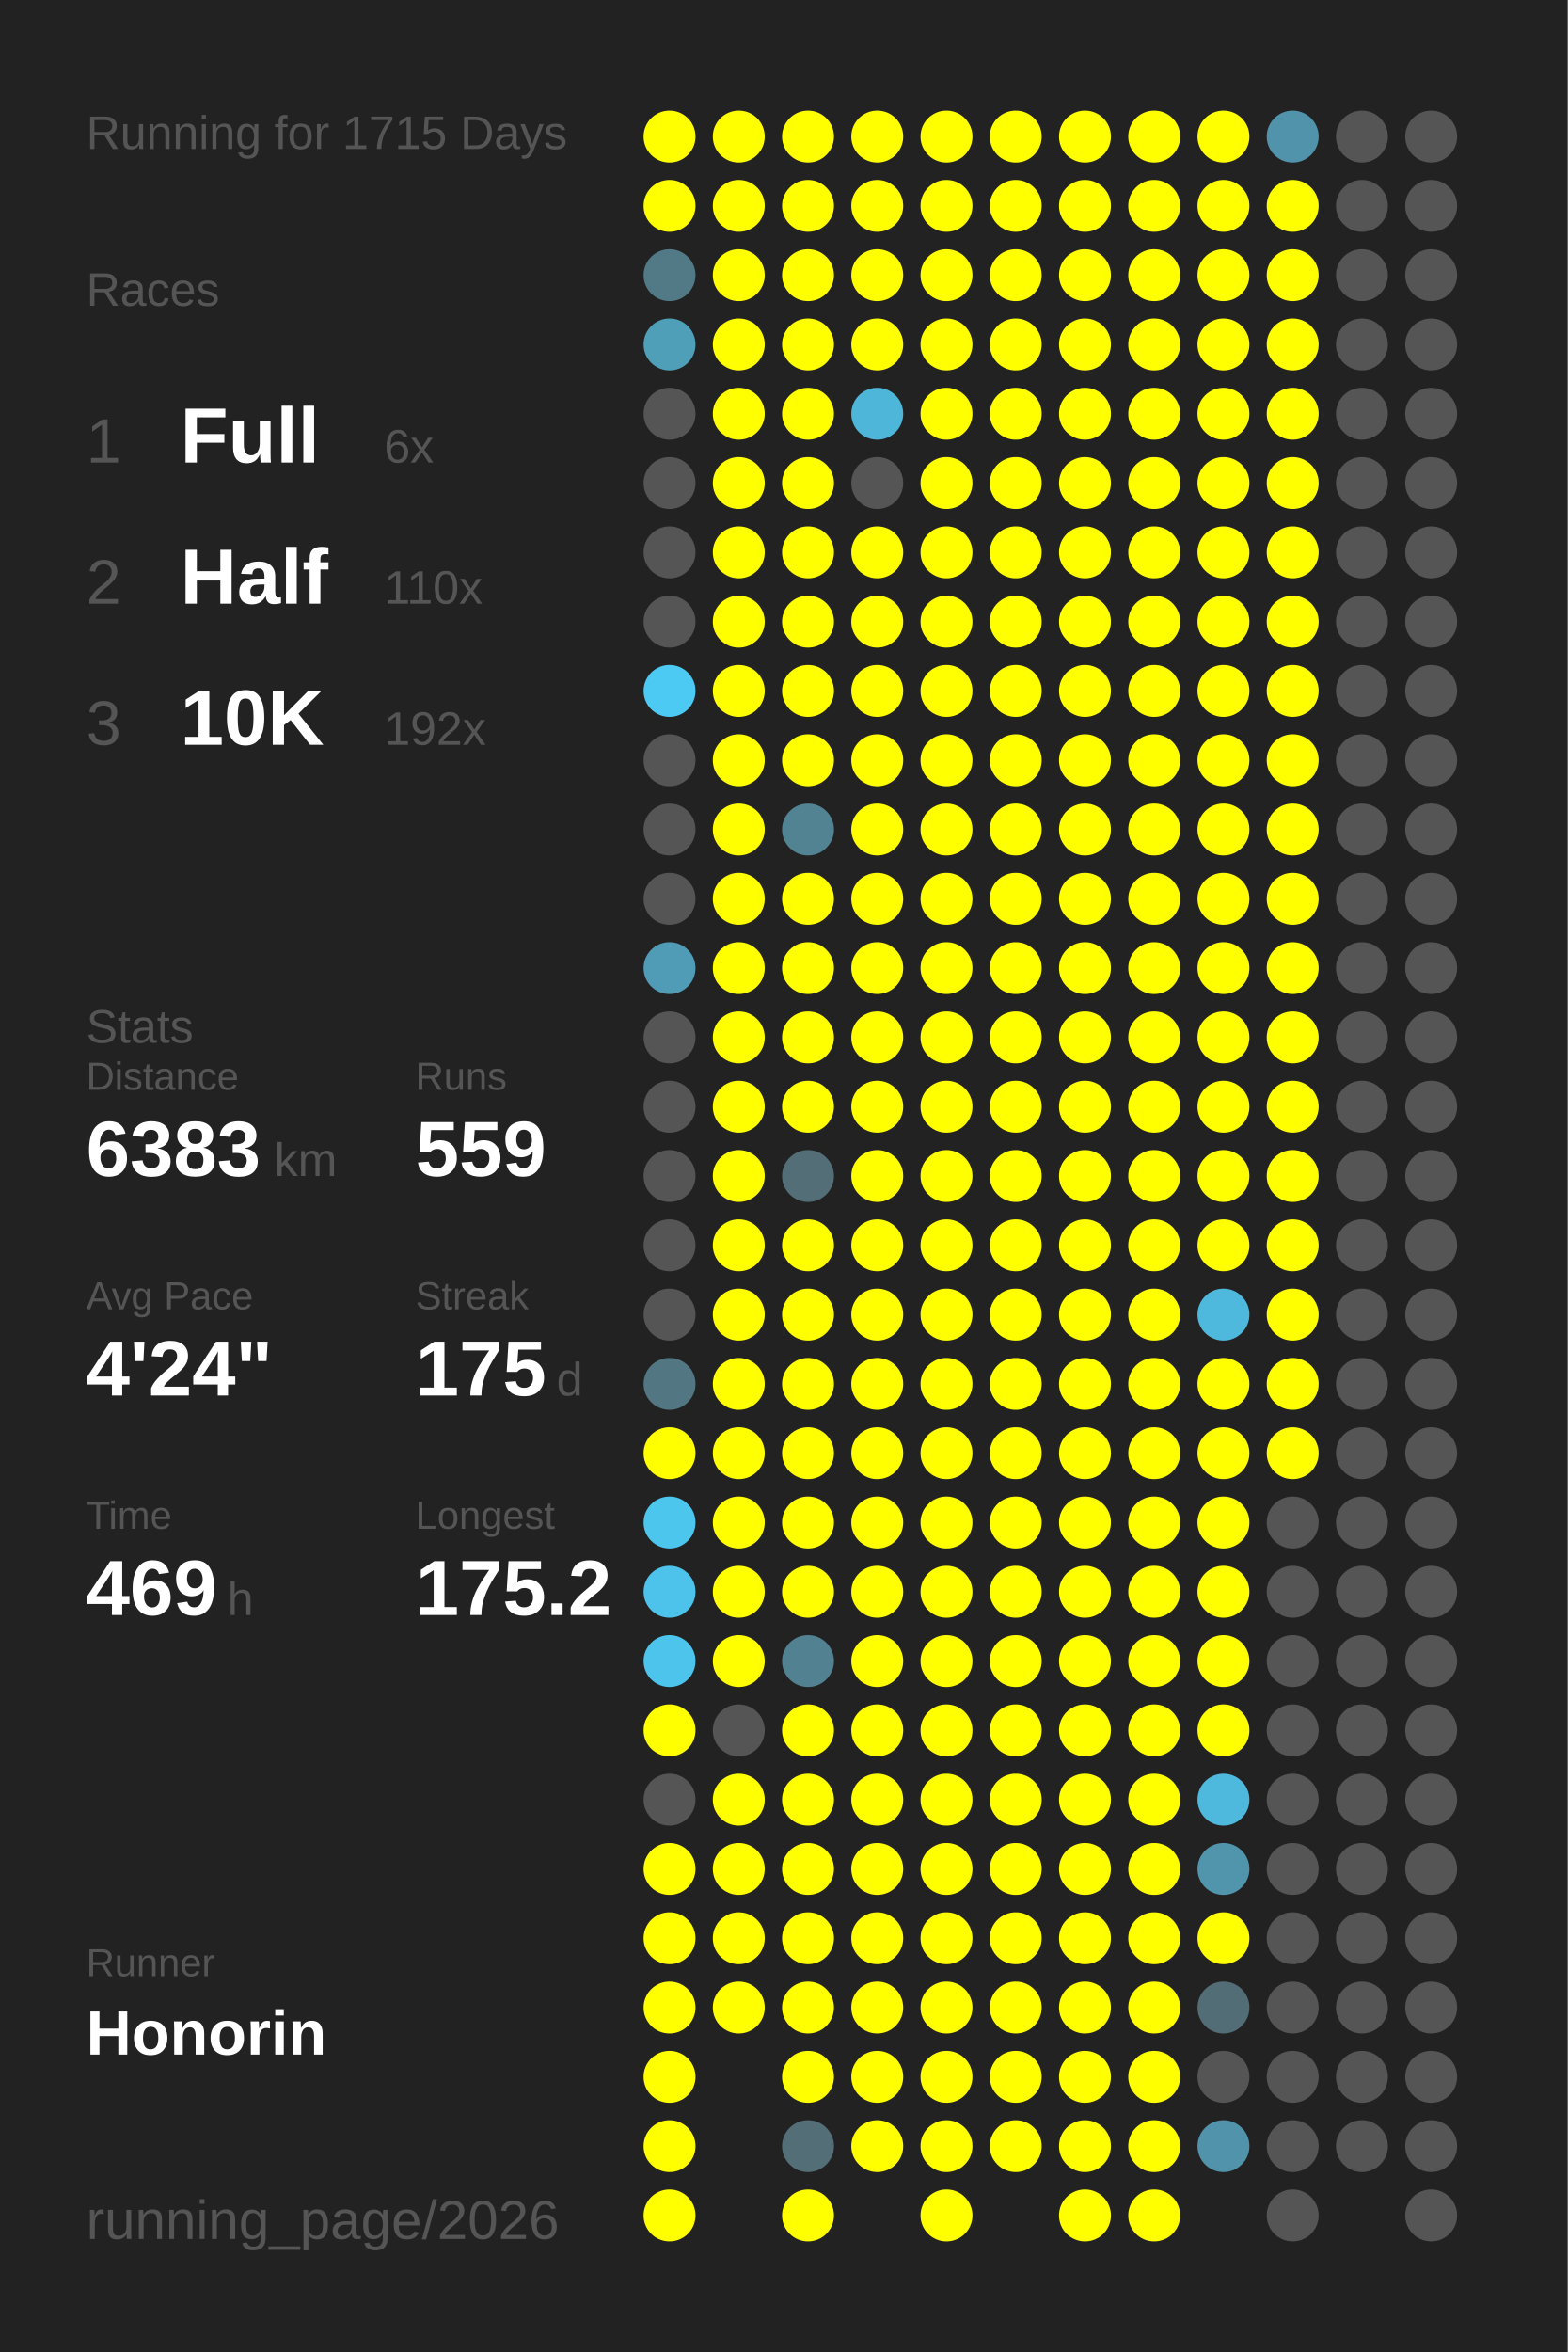
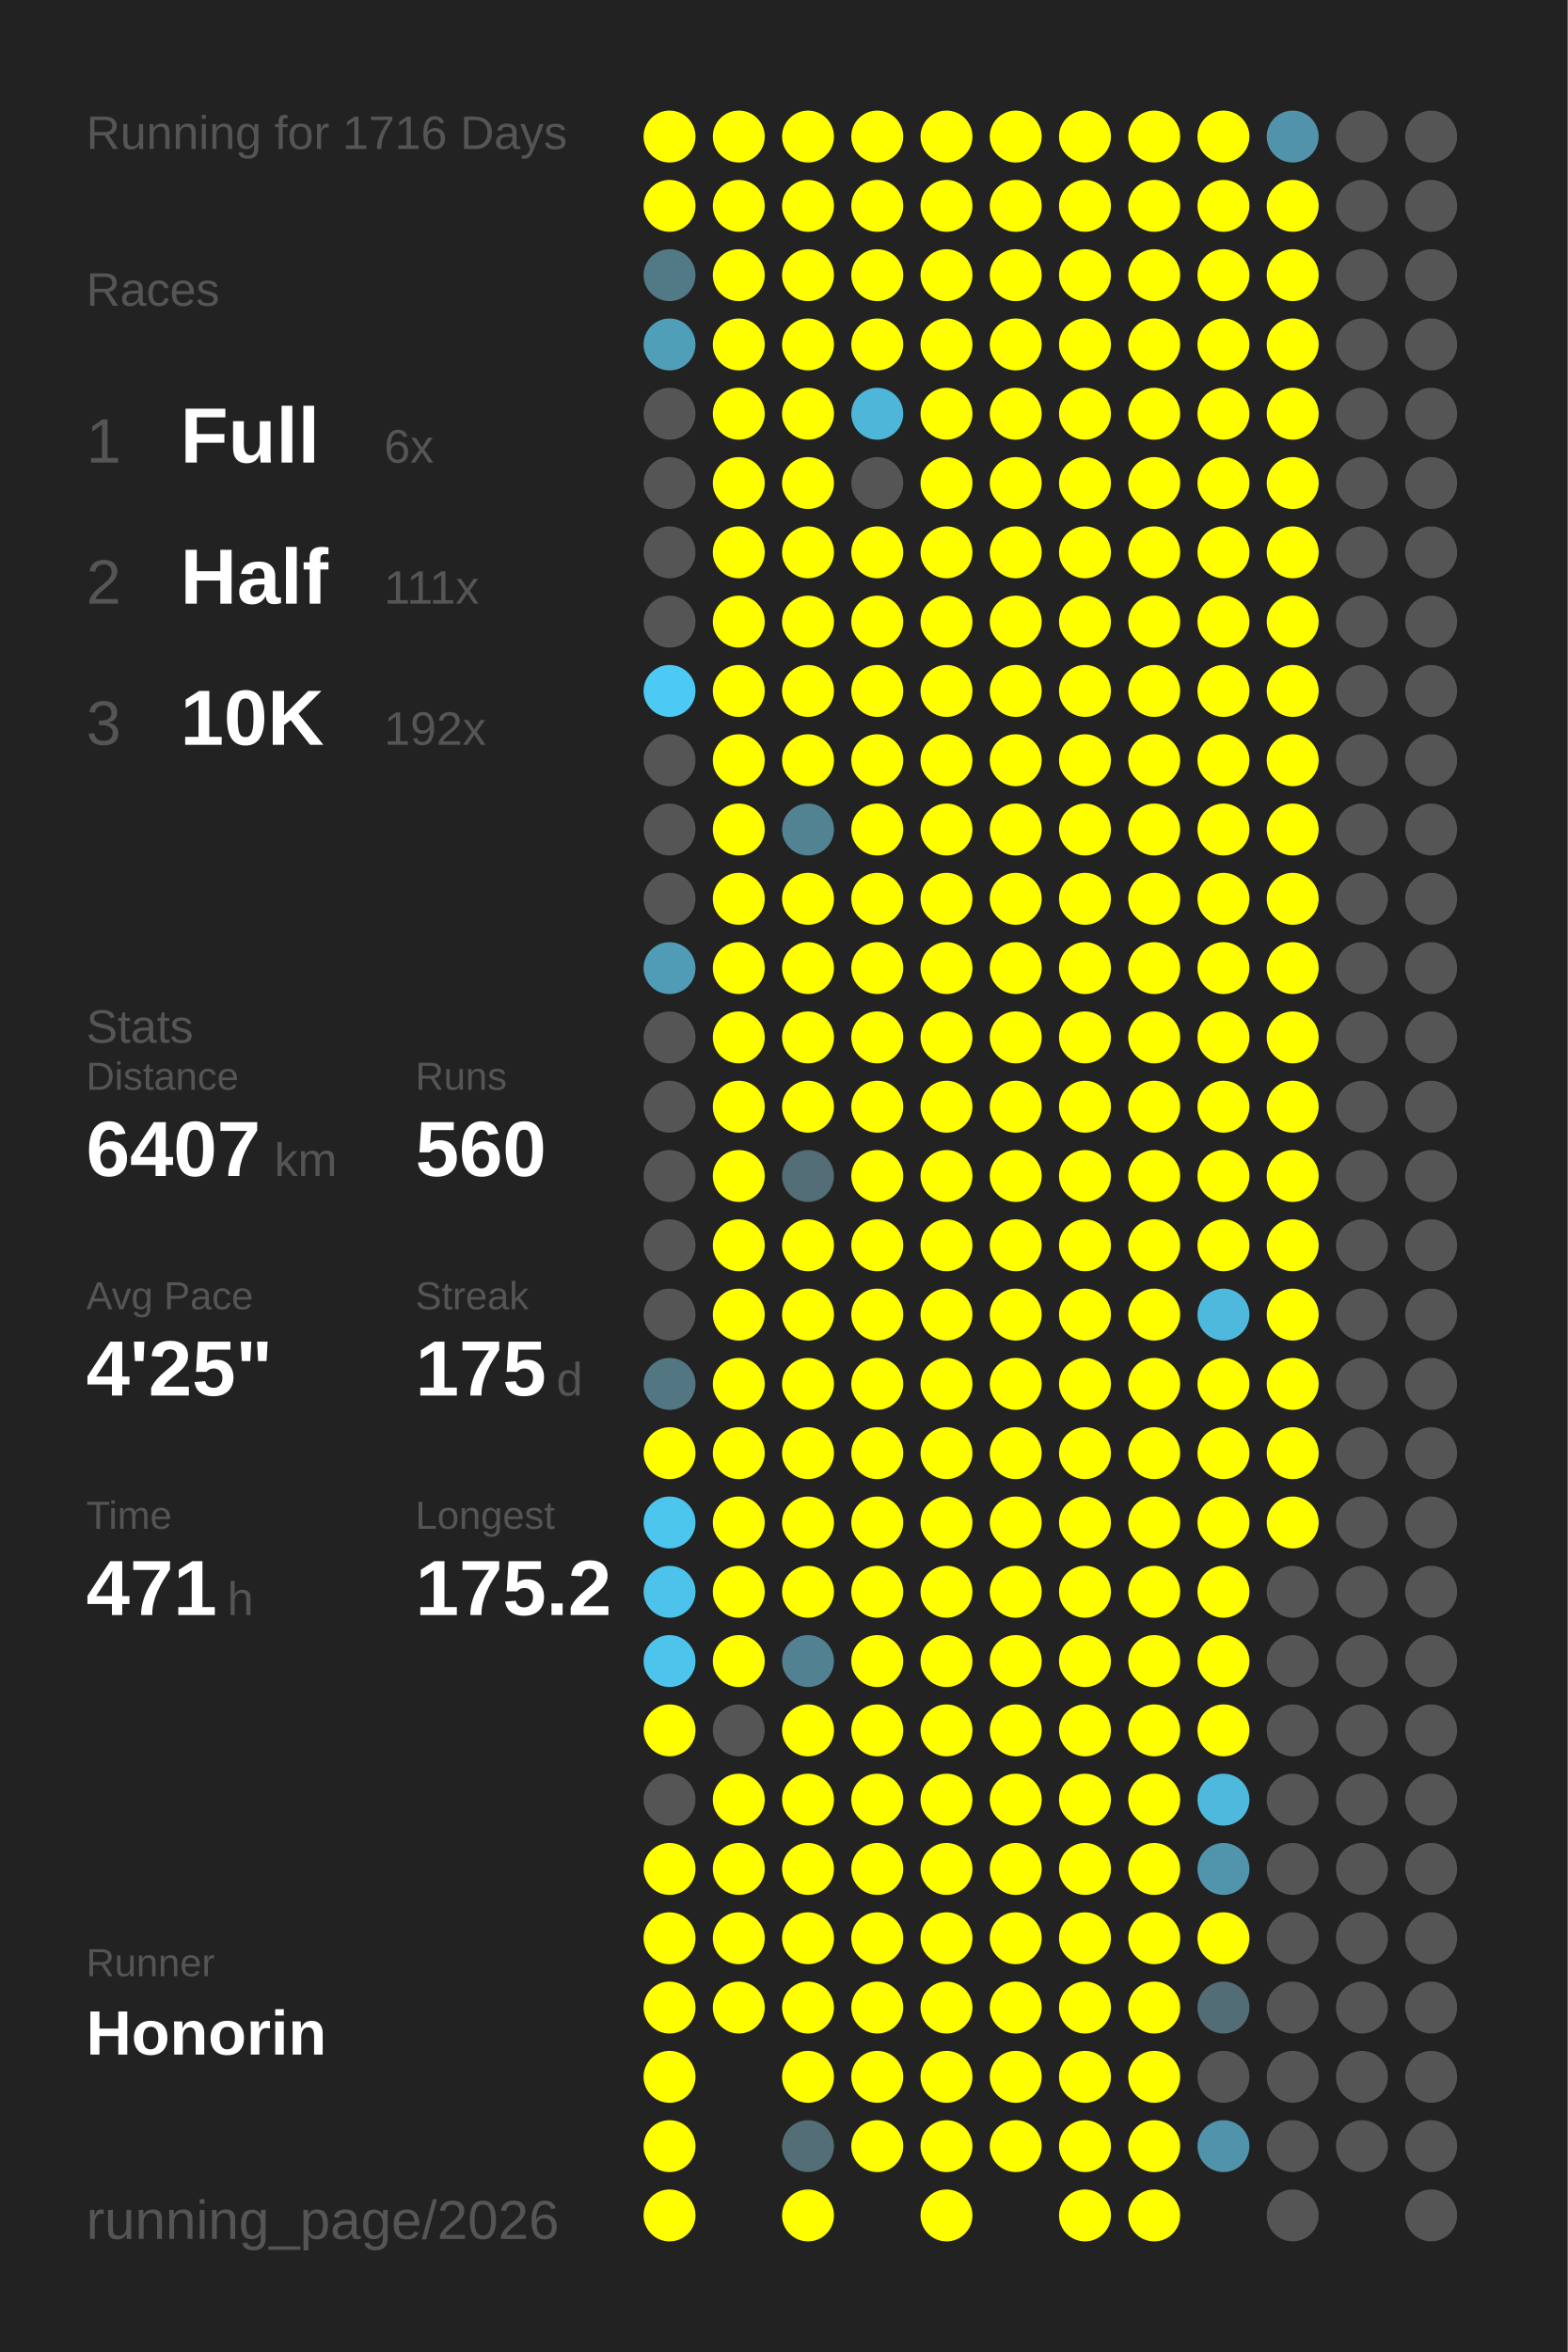
<svg xmlns="http://www.w3.org/2000/svg" baseProfile="full" height="300mm" version="1.1" viewBox="0,0,200,300" width="200mm">
  <defs />
  <rect fill="#222222" height="300" width="200" x="0" y="0" />
-   <text fill="#555555" style="font-size:6px; font-family:Arial;" x="11" y="19">Running for 1715 Days</text>
+   <text fill="#555555" style="font-size:6px; font-family:Arial;" x="11" y="19">Running for 1716 Days</text>
  <text fill="#555555" style="font-size:6px; font-family:Arial;" x="11" y="39">Races</text>
  <text fill="#555555" style="font-size:8px; font-family:Arial;" x="11" y="59">1</text>
  <text fill="#FFFFFF" style="font-size:10px; font-family:Arial; font-weight:bold;" x="23" y="59">Full</text>
  <text fill="#555555" style="font-size:6px; font-family:Arial;" x="49" y="59">6x</text>
  <text fill="#555555" style="font-size:8px; font-family:Arial;" x="11" y="77">2</text>
  <text fill="#FFFFFF" style="font-size:10px; font-family:Arial; font-weight:bold;" x="23" y="77">Half</text>
-   <text fill="#555555" style="font-size:6px; font-family:Arial;" x="49" y="77">110x</text>
+   <text fill="#555555" style="font-size:6px; font-family:Arial;" x="49" y="77">111x</text>
  <text fill="#555555" style="font-size:8px; font-family:Arial;" x="11" y="95">3</text>
  <text fill="#FFFFFF" style="font-size:10px; font-family:Arial; font-weight:bold;" x="23" y="95">10K</text>
  <text fill="#555555" style="font-size:6px; font-family:Arial;" x="49" y="95">192x</text>
  <text fill="#555555" style="font-size:6px; font-family:Arial;" x="11" y="133">Stats</text>
  <text fill="#555555" style="font-size:5px; font-family:Arial;" x="11" y="139">Distance</text>
-   <text fill="#FFFFFF" style="font-size:10px; font-family:Arial; font-weight:bold;" x="11" y="150">6383</text>
+   <text fill="#FFFFFF" style="font-size:10px; font-family:Arial; font-weight:bold;" x="11" y="150">6407</text>
  <text fill="#555555" style="font-size:6px; font-family:Arial;" x="35" y="150">km</text>
  <text fill="#555555" style="font-size:5px; font-family:Arial;" x="53" y="139">Runs</text>
-   <text fill="#FFFFFF" style="font-size:10px; font-family:Arial; font-weight:bold;" x="53" y="150">559</text>
+   <text fill="#FFFFFF" style="font-size:10px; font-family:Arial; font-weight:bold;" x="53" y="150">560</text>
  <text fill="#555555" style="font-size:5px; font-family:Arial;" x="11" y="167">Avg Pace</text>
-   <text fill="#FFFFFF" style="font-size:10px; font-family:Arial; font-weight:bold;" x="11" y="178">4'24"</text>
+   <text fill="#FFFFFF" style="font-size:10px; font-family:Arial; font-weight:bold;" x="11" y="178">4'25"</text>
  <text fill="#555555" style="font-size:5px; font-family:Arial;" x="53" y="167">Streak</text>
  <text fill="#FFFFFF" style="font-size:10px; font-family:Arial; font-weight:bold;" x="53" y="178">175</text>
  <text fill="#555555" style="font-size:6px; font-family:Arial;" x="71" y="178">d</text>
  <text fill="#555555" style="font-size:5px; font-family:Arial;" x="11" y="195">Time</text>
-   <text fill="#FFFFFF" style="font-size:10px; font-family:Arial; font-weight:bold;" x="11" y="206">469</text>
+   <text fill="#FFFFFF" style="font-size:10px; font-family:Arial; font-weight:bold;" x="11" y="206">471</text>
  <text fill="#555555" style="font-size:6px; font-family:Arial;" x="29" y="206">h</text>
  <text fill="#555555" style="font-size:5px; font-family:Arial;" x="53" y="195">Longest</text>
  <text fill="#FFFFFF" style="font-size:10px; font-family:Arial; font-weight:bold;" x="53" y="206">175.2</text>
  <text fill="#555555" style="font-size:5px; font-family:Arial;" x="11" y="252.065">Runner</text>
  <text fill="#FFFFFF" style="font-size:8px; font-family:Arial; font-weight:bold;" x="11" y="262.065">Honorin</text>
  <text fill="#555555" style="font-size:7px; font-family:Arial;" x="11" y="285.581">running_page/2026</text>
  <circle cx="85.417" cy="17.419" fill="#FFFF00" r="3.312" />
  <circle cx="85.417" cy="26.258" fill="#FFFF00" r="3.312" />
  <circle cx="85.417" cy="35.097" fill="#527986" r="3.312" />
  <circle cx="85.417" cy="43.935" fill="#509fb9" r="3.312" />
  <circle cx="85.417" cy="52.774" fill="#555555" r="3.312" />
  <circle cx="85.417" cy="61.613" fill="#555555" r="3.312" />
  <circle cx="85.417" cy="70.452" fill="#555555" r="3.312" />
  <circle cx="85.417" cy="79.29" fill="#555555" r="3.312" />
  <circle cx="85.417" cy="88.129" fill="#4dcaf4" r="3.312" />
  <circle cx="85.417" cy="96.968" fill="#555555" r="3.312" />
  <circle cx="85.417" cy="105.806" fill="#555555" r="3.312" />
  <circle cx="85.417" cy="114.645" fill="#555555" r="3.312" />
  <circle cx="85.417" cy="123.484" fill="#509cb6" r="3.312" />
  <circle cx="85.417" cy="132.323" fill="#555555" r="3.312" />
  <circle cx="85.417" cy="141.161" fill="#555555" r="3.312" />
  <circle cx="85.417" cy="150" fill="#555555" r="3.312" />
  <circle cx="85.417" cy="158.839" fill="#555555" r="3.312" />
  <circle cx="85.417" cy="167.677" fill="#555555" r="3.312" />
  <circle cx="85.417" cy="176.516" fill="#527783" r="3.312" />
  <circle cx="85.417" cy="185.355" fill="#FFFF00" r="3.312" />
  <circle cx="85.417" cy="194.194" fill="#4dc6ee" r="3.312" />
  <circle cx="85.417" cy="203.032" fill="#4dc3eb" r="3.312" />
  <circle cx="85.417" cy="211.871" fill="#4dc4ec" r="3.312" />
  <circle cx="85.417" cy="220.71" fill="#FFFF00" r="3.312" />
  <circle cx="85.417" cy="229.548" fill="#555555" r="3.312" />
  <circle cx="85.417" cy="238.387" fill="#FFFF00" r="3.312" />
  <circle cx="85.417" cy="247.226" fill="#FFFF00" r="3.312" />
  <circle cx="85.417" cy="256.065" fill="#FFFF00" r="3.312" />
  <circle cx="85.417" cy="264.903" fill="#FFFF00" r="3.312" />
  <circle cx="85.417" cy="273.742" fill="#FFFF00" r="3.312" />
  <circle cx="85.417" cy="282.581" fill="#FFFF00" r="3.312" />
  <circle cx="94.25" cy="17.419" fill="#FFFF00" r="3.312" />
  <circle cx="94.25" cy="26.258" fill="#FFFF00" r="3.312" />
  <circle cx="94.25" cy="35.097" fill="#FFFF00" r="3.312" />
  <circle cx="94.25" cy="43.935" fill="#FFFF00" r="3.312" />
  <circle cx="94.25" cy="52.774" fill="#FFFF00" r="3.312" />
  <circle cx="94.25" cy="61.613" fill="#FFFF00" r="3.312" />
  <circle cx="94.25" cy="70.452" fill="#FFFF00" r="3.312" />
  <circle cx="94.25" cy="79.29" fill="#FFFF00" r="3.312" />
  <circle cx="94.25" cy="88.129" fill="#FFFF00" r="3.312" />
  <circle cx="94.25" cy="96.968" fill="#FFFF00" r="3.312" />
  <circle cx="94.25" cy="105.806" fill="#FFFF00" r="3.312" />
  <circle cx="94.25" cy="114.645" fill="#FFFF00" r="3.312" />
  <circle cx="94.25" cy="123.484" fill="#FFFF00" r="3.312" />
  <circle cx="94.25" cy="132.323" fill="#FFFF00" r="3.312" />
  <circle cx="94.25" cy="141.161" fill="#FFFF00" r="3.312" />
  <circle cx="94.25" cy="150" fill="#FFFF00" r="3.312" />
  <circle cx="94.25" cy="158.839" fill="#FFFF00" r="3.312" />
  <circle cx="94.25" cy="167.677" fill="#FFFF00" r="3.312" />
  <circle cx="94.25" cy="176.516" fill="#FFFF00" r="3.312" />
  <circle cx="94.25" cy="185.355" fill="#FFFF00" r="3.312" />
  <circle cx="94.25" cy="194.194" fill="#FFFF00" r="3.312" />
  <circle cx="94.25" cy="203.032" fill="#FFFF00" r="3.312" />
  <circle cx="94.25" cy="211.871" fill="#FFFF00" r="3.312" />
  <circle cx="94.25" cy="220.71" fill="#555555" r="3.312" />
  <circle cx="94.25" cy="229.548" fill="#FFFF00" r="3.312" />
  <circle cx="94.25" cy="238.387" fill="#FFFF00" r="3.312" />
  <circle cx="94.25" cy="247.226" fill="#FFFF00" r="3.312" />
  <circle cx="94.25" cy="256.065" fill="#FFFF00" r="3.312" />
  <circle cx="103.083" cy="17.419" fill="#FFFF00" r="3.312" />
  <circle cx="103.083" cy="26.258" fill="#FFFF00" r="3.312" />
  <circle cx="103.083" cy="35.097" fill="#FFFF00" r="3.312" />
  <circle cx="103.083" cy="43.935" fill="#FFFF00" r="3.312" />
  <circle cx="103.083" cy="52.774" fill="#FFFF00" r="3.312" />
  <circle cx="103.083" cy="61.613" fill="#FFFF00" r="3.312" />
  <circle cx="103.083" cy="70.452" fill="#FFFF00" r="3.312" />
  <circle cx="103.083" cy="79.29" fill="#FFFF00" r="3.312" />
  <circle cx="103.083" cy="88.129" fill="#FFFF00" r="3.312" />
  <circle cx="103.083" cy="96.968" fill="#FFFF00" r="3.312" />
  <circle cx="103.083" cy="105.806" fill="#528393" r="3.312" />
  <circle cx="103.083" cy="114.645" fill="#FFFF00" r="3.312" />
  <circle cx="103.083" cy="123.484" fill="#FFFF00" r="3.312" />
  <circle cx="103.083" cy="132.323" fill="#FFFF00" r="3.312" />
  <circle cx="103.083" cy="141.161" fill="#FFFF00" r="3.312" />
  <circle cx="103.083" cy="150" fill="#536e77" r="3.312" />
  <circle cx="103.083" cy="158.839" fill="#FFFF00" r="3.312" />
  <circle cx="103.083" cy="167.677" fill="#FFFF00" r="3.312" />
  <circle cx="103.083" cy="176.516" fill="#FFFF00" r="3.312" />
  <circle cx="103.083" cy="185.355" fill="#FFFF00" r="3.312" />
  <circle cx="103.083" cy="194.194" fill="#FFFF00" r="3.312" />
  <circle cx="103.083" cy="203.032" fill="#FFFF00" r="3.312" />
  <circle cx="103.083" cy="211.871" fill="#528191" r="3.312" />
  <circle cx="103.083" cy="220.71" fill="#FFFF00" r="3.312" />
  <circle cx="103.083" cy="229.548" fill="#FFFF00" r="3.312" />
  <circle cx="103.083" cy="238.387" fill="#FFFF00" r="3.312" />
  <circle cx="103.083" cy="247.226" fill="#FFFF00" r="3.312" />
  <circle cx="103.083" cy="256.065" fill="#FFFF00" r="3.312" />
  <circle cx="103.083" cy="264.903" fill="#FFFF00" r="3.312" />
  <circle cx="103.083" cy="273.742" fill="#536e77" r="3.312" />
  <circle cx="103.083" cy="282.581" fill="#FFFF00" r="3.312" />
  <circle cx="111.917" cy="17.419" fill="#FFFF00" r="3.312" />
  <circle cx="111.917" cy="26.258" fill="#FFFF00" r="3.312" />
  <circle cx="111.917" cy="35.097" fill="#FFFF00" r="3.312" />
  <circle cx="111.917" cy="43.935" fill="#FFFF00" r="3.312" />
  <circle cx="111.917" cy="52.774" fill="#4eb6d9" r="3.312" />
  <circle cx="111.917" cy="61.613" fill="#555555" r="3.312" />
  <circle cx="111.917" cy="70.452" fill="#FFFF00" r="3.312" />
  <circle cx="111.917" cy="79.29" fill="#FFFF00" r="3.312" />
  <circle cx="111.917" cy="88.129" fill="#FFFF00" r="3.312" />
  <circle cx="111.917" cy="96.968" fill="#FFFF00" r="3.312" />
  <circle cx="111.917" cy="105.806" fill="#FFFF00" r="3.312" />
  <circle cx="111.917" cy="114.645" fill="#FFFF00" r="3.312" />
  <circle cx="111.917" cy="123.484" fill="#FFFF00" r="3.312" />
  <circle cx="111.917" cy="132.323" fill="#FFFF00" r="3.312" />
  <circle cx="111.917" cy="141.161" fill="#FFFF00" r="3.312" />
  <circle cx="111.917" cy="150" fill="#FFFF00" r="3.312" />
  <circle cx="111.917" cy="158.839" fill="#FFFF00" r="3.312" />
  <circle cx="111.917" cy="167.677" fill="#FFFF00" r="3.312" />
  <circle cx="111.917" cy="176.516" fill="#FFFF00" r="3.312" />
  <circle cx="111.917" cy="185.355" fill="#FFFF00" r="3.312" />
  <circle cx="111.917" cy="194.194" fill="#FFFF00" r="3.312" />
  <circle cx="111.917" cy="203.032" fill="#FFFF00" r="3.312" />
  <circle cx="111.917" cy="211.871" fill="#FFFF00" r="3.312" />
  <circle cx="111.917" cy="220.71" fill="#FFFF00" r="3.312" />
  <circle cx="111.917" cy="229.548" fill="#FFFF00" r="3.312" />
  <circle cx="111.917" cy="238.387" fill="#FFFF00" r="3.312" />
  <circle cx="111.917" cy="247.226" fill="#FFFF00" r="3.312" />
  <circle cx="111.917" cy="256.065" fill="#FFFF00" r="3.312" />
  <circle cx="111.917" cy="264.903" fill="#FFFF00" r="3.312" />
  <circle cx="111.917" cy="273.742" fill="#FFFF00" r="3.312" />
  <circle cx="120.75" cy="17.419" fill="#FFFF00" r="3.312" />
  <circle cx="120.75" cy="26.258" fill="#FFFF00" r="3.312" />
  <circle cx="120.75" cy="35.097" fill="#FFFF00" r="3.312" />
  <circle cx="120.75" cy="43.935" fill="#FFFF00" r="3.312" />
  <circle cx="120.75" cy="52.774" fill="#FFFF00" r="3.312" />
  <circle cx="120.75" cy="61.613" fill="#FFFF00" r="3.312" />
  <circle cx="120.75" cy="70.452" fill="#FFFF00" r="3.312" />
  <circle cx="120.75" cy="79.29" fill="#FFFF00" r="3.312" />
  <circle cx="120.75" cy="88.129" fill="#FFFF00" r="3.312" />
  <circle cx="120.75" cy="96.968" fill="#FFFF00" r="3.312" />
  <circle cx="120.75" cy="105.806" fill="#FFFF00" r="3.312" />
  <circle cx="120.75" cy="114.645" fill="#FFFF00" r="3.312" />
  <circle cx="120.75" cy="123.484" fill="#FFFF00" r="3.312" />
  <circle cx="120.75" cy="132.323" fill="#FFFF00" r="3.312" />
  <circle cx="120.75" cy="141.161" fill="#FFFF00" r="3.312" />
  <circle cx="120.75" cy="150" fill="#FFFF00" r="3.312" />
  <circle cx="120.75" cy="158.839" fill="#FFFF00" r="3.312" />
  <circle cx="120.75" cy="167.677" fill="#FFFF00" r="3.312" />
  <circle cx="120.75" cy="176.516" fill="#FFFF00" r="3.312" />
  <circle cx="120.75" cy="185.355" fill="#FFFF00" r="3.312" />
  <circle cx="120.75" cy="194.194" fill="#FFFF00" r="3.312" />
  <circle cx="120.75" cy="203.032" fill="#FFFF00" r="3.312" />
  <circle cx="120.75" cy="211.871" fill="#FFFF00" r="3.312" />
  <circle cx="120.75" cy="220.71" fill="#FFFF00" r="3.312" />
  <circle cx="120.75" cy="229.548" fill="#FFFF00" r="3.312" />
  <circle cx="120.75" cy="238.387" fill="#FFFF00" r="3.312" />
  <circle cx="120.75" cy="247.226" fill="#FFFF00" r="3.312" />
  <circle cx="120.75" cy="256.065" fill="#FFFF00" r="3.312" />
  <circle cx="120.75" cy="264.903" fill="#FFFF00" r="3.312" />
  <circle cx="120.75" cy="273.742" fill="#FFFF00" r="3.312" />
  <circle cx="120.75" cy="282.581" fill="#FFFF00" r="3.312" />
  <circle cx="129.583" cy="17.419" fill="#FFFF00" r="3.312" />
  <circle cx="129.583" cy="26.258" fill="#FFFF00" r="3.312" />
  <circle cx="129.583" cy="35.097" fill="#FFFF00" r="3.312" />
  <circle cx="129.583" cy="43.935" fill="#FFFF00" r="3.312" />
  <circle cx="129.583" cy="52.774" fill="#FFFF00" r="3.312" />
  <circle cx="129.583" cy="61.613" fill="#FFFF00" r="3.312" />
  <circle cx="129.583" cy="70.452" fill="#FFFF00" r="3.312" />
  <circle cx="129.583" cy="79.29" fill="#FFFF00" r="3.312" />
  <circle cx="129.583" cy="88.129" fill="#FFFF00" r="3.312" />
  <circle cx="129.583" cy="96.968" fill="#FFFF00" r="3.312" />
  <circle cx="129.583" cy="105.806" fill="#FFFF00" r="3.312" />
  <circle cx="129.583" cy="114.645" fill="#FFFF00" r="3.312" />
  <circle cx="129.583" cy="123.484" fill="#FFFF00" r="3.312" />
  <circle cx="129.583" cy="132.323" fill="#FFFF00" r="3.312" />
  <circle cx="129.583" cy="141.161" fill="#FFFF00" r="3.312" />
  <circle cx="129.583" cy="150" fill="#FFFF00" r="3.312" />
  <circle cx="129.583" cy="158.839" fill="#FFFF00" r="3.312" />
  <circle cx="129.583" cy="167.677" fill="#FFFF00" r="3.312" />
  <circle cx="129.583" cy="176.516" fill="#FFFF00" r="3.312" />
  <circle cx="129.583" cy="185.355" fill="#FFFF00" r="3.312" />
  <circle cx="129.583" cy="194.194" fill="#FFFF00" r="3.312" />
  <circle cx="129.583" cy="203.032" fill="#FFFF00" r="3.312" />
  <circle cx="129.583" cy="211.871" fill="#FFFF00" r="3.312" />
  <circle cx="129.583" cy="220.71" fill="#FFFF00" r="3.312" />
  <circle cx="129.583" cy="229.548" fill="#FFFF00" r="3.312" />
  <circle cx="129.583" cy="238.387" fill="#FFFF00" r="3.312" />
  <circle cx="129.583" cy="247.226" fill="#FFFF00" r="3.312" />
  <circle cx="129.583" cy="256.065" fill="#FFFF00" r="3.312" />
  <circle cx="129.583" cy="264.903" fill="#FFFF00" r="3.312" />
  <circle cx="129.583" cy="273.742" fill="#FFFF00" r="3.312" />
  <circle cx="138.417" cy="17.419" fill="#FFFF00" r="3.312" />
  <circle cx="138.417" cy="26.258" fill="#FFFF00" r="3.312" />
  <circle cx="138.417" cy="35.097" fill="#FFFF00" r="3.312" />
  <circle cx="138.417" cy="43.935" fill="#FFFF00" r="3.312" />
  <circle cx="138.417" cy="52.774" fill="#FFFF00" r="3.312" />
  <circle cx="138.417" cy="61.613" fill="#FFFF00" r="3.312" />
  <circle cx="138.417" cy="70.452" fill="#FFFF00" r="3.312" />
  <circle cx="138.417" cy="79.29" fill="#FFFF00" r="3.312" />
  <circle cx="138.417" cy="88.129" fill="#FFFF00" r="3.312" />
  <circle cx="138.417" cy="96.968" fill="#FFFF00" r="3.312" />
  <circle cx="138.417" cy="105.806" fill="#FFFF00" r="3.312" />
  <circle cx="138.417" cy="114.645" fill="#FFFF00" r="3.312" />
  <circle cx="138.417" cy="123.484" fill="#FFFF00" r="3.312" />
  <circle cx="138.417" cy="132.323" fill="#FFFF00" r="3.312" />
  <circle cx="138.417" cy="141.161" fill="#FFFF00" r="3.312" />
  <circle cx="138.417" cy="150" fill="#FFFF00" r="3.312" />
  <circle cx="138.417" cy="158.839" fill="#FFFF00" r="3.312" />
  <circle cx="138.417" cy="167.677" fill="#FFFF00" r="3.312" />
  <circle cx="138.417" cy="176.516" fill="#FFFF00" r="3.312" />
  <circle cx="138.417" cy="185.355" fill="#FFFF00" r="3.312" />
  <circle cx="138.417" cy="194.194" fill="#FFFF00" r="3.312" />
  <circle cx="138.417" cy="203.032" fill="#FFFF00" r="3.312" />
  <circle cx="138.417" cy="211.871" fill="#FFFF00" r="3.312" />
  <circle cx="138.417" cy="220.71" fill="#FFFF00" r="3.312" />
  <circle cx="138.417" cy="229.548" fill="#FFFF00" r="3.312" />
  <circle cx="138.417" cy="238.387" fill="#FFFF00" r="3.312" />
  <circle cx="138.417" cy="247.226" fill="#FFFF00" r="3.312" />
  <circle cx="138.417" cy="256.065" fill="#FFFF00" r="3.312" />
  <circle cx="138.417" cy="264.903" fill="#FFFF00" r="3.312" />
  <circle cx="138.417" cy="273.742" fill="#FFFF00" r="3.312" />
  <circle cx="138.417" cy="282.581" fill="#FFFF00" r="3.312" />
  <circle cx="147.25" cy="17.419" fill="#FFFF00" r="3.312" />
  <circle cx="147.25" cy="26.258" fill="#FFFF00" r="3.312" />
  <circle cx="147.25" cy="35.097" fill="#FFFF00" r="3.312" />
  <circle cx="147.25" cy="43.935" fill="#FFFF00" r="3.312" />
  <circle cx="147.25" cy="52.774" fill="#FFFF00" r="3.312" />
  <circle cx="147.25" cy="61.613" fill="#FFFF00" r="3.312" />
  <circle cx="147.25" cy="70.452" fill="#FFFF00" r="3.312" />
  <circle cx="147.25" cy="79.29" fill="#FFFF00" r="3.312" />
  <circle cx="147.25" cy="88.129" fill="#FFFF00" r="3.312" />
  <circle cx="147.25" cy="96.968" fill="#FFFF00" r="3.312" />
  <circle cx="147.25" cy="105.806" fill="#FFFF00" r="3.312" />
  <circle cx="147.25" cy="114.645" fill="#FFFF00" r="3.312" />
  <circle cx="147.25" cy="123.484" fill="#FFFF00" r="3.312" />
  <circle cx="147.25" cy="132.323" fill="#FFFF00" r="3.312" />
  <circle cx="147.25" cy="141.161" fill="#FFFF00" r="3.312" />
  <circle cx="147.25" cy="150" fill="#FFFF00" r="3.312" />
  <circle cx="147.25" cy="158.839" fill="#FFFF00" r="3.312" />
  <circle cx="147.25" cy="167.677" fill="#FFFF00" r="3.312" />
  <circle cx="147.25" cy="176.516" fill="#FFFF00" r="3.312" />
  <circle cx="147.25" cy="185.355" fill="#FFFF00" r="3.312" />
  <circle cx="147.25" cy="194.194" fill="#FFFF00" r="3.312" />
  <circle cx="147.25" cy="203.032" fill="#FFFF00" r="3.312" />
  <circle cx="147.25" cy="211.871" fill="#FFFF00" r="3.312" />
  <circle cx="147.25" cy="220.71" fill="#FFFF00" r="3.312" />
  <circle cx="147.25" cy="229.548" fill="#FFFF00" r="3.312" />
  <circle cx="147.25" cy="238.387" fill="#FFFF00" r="3.312" />
  <circle cx="147.25" cy="247.226" fill="#FFFF00" r="3.312" />
  <circle cx="147.25" cy="256.065" fill="#FFFF00" r="3.312" />
  <circle cx="147.25" cy="264.903" fill="#FFFF00" r="3.312" />
  <circle cx="147.25" cy="273.742" fill="#FFFF00" r="3.312" />
  <circle cx="147.25" cy="282.581" fill="#FFFF00" r="3.312" />
  <circle cx="156.083" cy="17.419" fill="#FFFF00" r="3.312" />
  <circle cx="156.083" cy="26.258" fill="#FFFF00" r="3.312" />
  <circle cx="156.083" cy="35.097" fill="#FFFF00" r="3.312" />
  <circle cx="156.083" cy="43.935" fill="#FFFF00" r="3.312" />
  <circle cx="156.083" cy="52.774" fill="#FFFF00" r="3.312" />
  <circle cx="156.083" cy="61.613" fill="#FFFF00" r="3.312" />
  <circle cx="156.083" cy="70.452" fill="#FFFF00" r="3.312" />
  <circle cx="156.083" cy="79.29" fill="#FFFF00" r="3.312" />
  <circle cx="156.083" cy="88.129" fill="#FFFF00" r="3.312" />
  <circle cx="156.083" cy="96.968" fill="#FFFF00" r="3.312" />
  <circle cx="156.083" cy="105.806" fill="#FFFF00" r="3.312" />
  <circle cx="156.083" cy="114.645" fill="#FFFF00" r="3.312" />
  <circle cx="156.083" cy="123.484" fill="#FFFF00" r="3.312" />
  <circle cx="156.083" cy="132.323" fill="#FFFF00" r="3.312" />
  <circle cx="156.083" cy="141.161" fill="#FFFF00" r="3.312" />
  <circle cx="156.083" cy="150" fill="#FFFF00" r="3.312" />
  <circle cx="156.083" cy="158.839" fill="#FFFF00" r="3.312" />
  <circle cx="156.083" cy="167.677" fill="#4eb9dd" r="3.312" />
  <circle cx="156.083" cy="176.516" fill="#FFFF00" r="3.312" />
  <circle cx="156.083" cy="185.355" fill="#FFFF00" r="3.312" />
  <circle cx="156.083" cy="194.194" fill="#FFFF00" r="3.312" />
  <circle cx="156.083" cy="203.032" fill="#FFFF00" r="3.312" />
  <circle cx="156.083" cy="211.871" fill="#FFFF00" r="3.312" />
  <circle cx="156.083" cy="220.71" fill="#FFFF00" r="3.312" />
  <circle cx="156.083" cy="229.548" fill="#4eb9dd" r="3.312" />
  <circle cx="156.083" cy="238.387" fill="#5095ac" r="3.312" />
  <circle cx="156.083" cy="247.226" fill="#FFFF00" r="3.312" />
  <circle cx="156.083" cy="256.065" fill="#536d76" r="3.312" />
  <circle cx="156.083" cy="264.903" fill="#555555" r="3.312" />
  <circle cx="156.083" cy="273.742" fill="#5093aa" r="3.312" />
  <circle cx="164.917" cy="17.419" fill="#5093aa" r="3.312" />
  <circle cx="164.917" cy="26.258" fill="#FFFF00" r="3.312" />
  <circle cx="164.917" cy="35.097" fill="#FFFF00" r="3.312" />
  <circle cx="164.917" cy="43.935" fill="#FFFF00" r="3.312" />
  <circle cx="164.917" cy="52.774" fill="#FFFF00" r="3.312" />
  <circle cx="164.917" cy="61.613" fill="#FFFF00" r="3.312" />
  <circle cx="164.917" cy="70.452" fill="#FFFF00" r="3.312" />
  <circle cx="164.917" cy="79.29" fill="#FFFF00" r="3.312" />
  <circle cx="164.917" cy="88.129" fill="#FFFF00" r="3.312" />
  <circle cx="164.917" cy="96.968" fill="#FFFF00" r="3.312" />
  <circle cx="164.917" cy="105.806" fill="#FFFF00" r="3.312" />
  <circle cx="164.917" cy="114.645" fill="#FFFF00" r="3.312" />
  <circle cx="164.917" cy="123.484" fill="#FFFF00" r="3.312" />
  <circle cx="164.917" cy="132.323" fill="#FFFF00" r="3.312" />
  <circle cx="164.917" cy="141.161" fill="#FFFF00" r="3.312" />
  <circle cx="164.917" cy="150" fill="#FFFF00" r="3.312" />
  <circle cx="164.917" cy="158.839" fill="#FFFF00" r="3.312" />
  <circle cx="164.917" cy="167.677" fill="#FFFF00" r="3.312" />
  <circle cx="164.917" cy="176.516" fill="#FFFF00" r="3.312" />
  <circle cx="164.917" cy="185.355" fill="#FFFF00" r="3.312" />
-   <circle cx="164.917" cy="194.194" fill="#555555" r="3.312" />
+   <circle cx="164.917" cy="194.194" fill="#FFFF00" r="3.312" />
  <circle cx="164.917" cy="203.032" fill="#555555" r="3.312" />
  <circle cx="164.917" cy="211.871" fill="#555555" r="3.312" />
  <circle cx="164.917" cy="220.71" fill="#555555" r="3.312" />
  <circle cx="164.917" cy="229.548" fill="#555555" r="3.312" />
  <circle cx="164.917" cy="238.387" fill="#555555" r="3.312" />
  <circle cx="164.917" cy="247.226" fill="#555555" r="3.312" />
  <circle cx="164.917" cy="256.065" fill="#555555" r="3.312" />
  <circle cx="164.917" cy="264.903" fill="#555555" r="3.312" />
  <circle cx="164.917" cy="273.742" fill="#555555" r="3.312" />
  <circle cx="164.917" cy="282.581" fill="#555555" r="3.312" />
  <circle cx="173.75" cy="17.419" fill="#555555" r="3.312" />
  <circle cx="173.75" cy="26.258" fill="#555555" r="3.312" />
  <circle cx="173.75" cy="35.097" fill="#555555" r="3.312" />
  <circle cx="173.75" cy="43.935" fill="#555555" r="3.312" />
  <circle cx="173.75" cy="52.774" fill="#555555" r="3.312" />
  <circle cx="173.75" cy="61.613" fill="#555555" r="3.312" />
  <circle cx="173.75" cy="70.452" fill="#555555" r="3.312" />
  <circle cx="173.75" cy="79.29" fill="#555555" r="3.312" />
  <circle cx="173.75" cy="88.129" fill="#555555" r="3.312" />
  <circle cx="173.75" cy="96.968" fill="#555555" r="3.312" />
  <circle cx="173.75" cy="105.806" fill="#555555" r="3.312" />
  <circle cx="173.75" cy="114.645" fill="#555555" r="3.312" />
  <circle cx="173.75" cy="123.484" fill="#555555" r="3.312" />
  <circle cx="173.75" cy="132.323" fill="#555555" r="3.312" />
  <circle cx="173.75" cy="141.161" fill="#555555" r="3.312" />
  <circle cx="173.75" cy="150" fill="#555555" r="3.312" />
  <circle cx="173.75" cy="158.839" fill="#555555" r="3.312" />
  <circle cx="173.75" cy="167.677" fill="#555555" r="3.312" />
  <circle cx="173.75" cy="176.516" fill="#555555" r="3.312" />
  <circle cx="173.75" cy="185.355" fill="#555555" r="3.312" />
  <circle cx="173.75" cy="194.194" fill="#555555" r="3.312" />
  <circle cx="173.75" cy="203.032" fill="#555555" r="3.312" />
  <circle cx="173.75" cy="211.871" fill="#555555" r="3.312" />
  <circle cx="173.75" cy="220.71" fill="#555555" r="3.312" />
  <circle cx="173.75" cy="229.548" fill="#555555" r="3.312" />
  <circle cx="173.75" cy="238.387" fill="#555555" r="3.312" />
  <circle cx="173.75" cy="247.226" fill="#555555" r="3.312" />
  <circle cx="173.75" cy="256.065" fill="#555555" r="3.312" />
  <circle cx="173.75" cy="264.903" fill="#555555" r="3.312" />
  <circle cx="173.75" cy="273.742" fill="#555555" r="3.312" />
  <circle cx="182.583" cy="17.419" fill="#555555" r="3.312" />
  <circle cx="182.583" cy="26.258" fill="#555555" r="3.312" />
  <circle cx="182.583" cy="35.097" fill="#555555" r="3.312" />
  <circle cx="182.583" cy="43.935" fill="#555555" r="3.312" />
  <circle cx="182.583" cy="52.774" fill="#555555" r="3.312" />
  <circle cx="182.583" cy="61.613" fill="#555555" r="3.312" />
  <circle cx="182.583" cy="70.452" fill="#555555" r="3.312" />
  <circle cx="182.583" cy="79.29" fill="#555555" r="3.312" />
  <circle cx="182.583" cy="88.129" fill="#555555" r="3.312" />
  <circle cx="182.583" cy="96.968" fill="#555555" r="3.312" />
  <circle cx="182.583" cy="105.806" fill="#555555" r="3.312" />
  <circle cx="182.583" cy="114.645" fill="#555555" r="3.312" />
  <circle cx="182.583" cy="123.484" fill="#555555" r="3.312" />
  <circle cx="182.583" cy="132.323" fill="#555555" r="3.312" />
  <circle cx="182.583" cy="141.161" fill="#555555" r="3.312" />
  <circle cx="182.583" cy="150" fill="#555555" r="3.312" />
  <circle cx="182.583" cy="158.839" fill="#555555" r="3.312" />
  <circle cx="182.583" cy="167.677" fill="#555555" r="3.312" />
  <circle cx="182.583" cy="176.516" fill="#555555" r="3.312" />
  <circle cx="182.583" cy="185.355" fill="#555555" r="3.312" />
  <circle cx="182.583" cy="194.194" fill="#555555" r="3.312" />
  <circle cx="182.583" cy="203.032" fill="#555555" r="3.312" />
  <circle cx="182.583" cy="211.871" fill="#555555" r="3.312" />
  <circle cx="182.583" cy="220.71" fill="#555555" r="3.312" />
  <circle cx="182.583" cy="229.548" fill="#555555" r="3.312" />
  <circle cx="182.583" cy="238.387" fill="#555555" r="3.312" />
  <circle cx="182.583" cy="247.226" fill="#555555" r="3.312" />
  <circle cx="182.583" cy="256.065" fill="#555555" r="3.312" />
  <circle cx="182.583" cy="264.903" fill="#555555" r="3.312" />
  <circle cx="182.583" cy="273.742" fill="#555555" r="3.312" />
  <circle cx="182.583" cy="282.581" fill="#555555" r="3.312" />
</svg>
